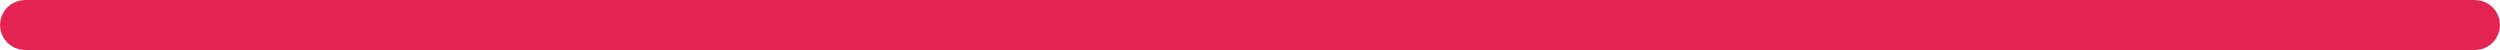
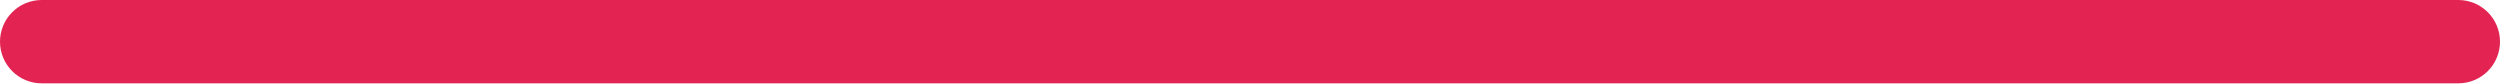
- <svg xmlns="http://www.w3.org/2000/svg" width="500" height="10" viewBox="0 0 500 10" fill="none">
-   <rect x="2.5" y="2.5" width="495" height="5" rx="2.5" stroke="#E32452" stroke-width="5" />
+ <svg xmlns="http://www.w3.org/2000/svg" width="300" height="10" viewBox="0 0 300 10" fill="none">
+   <rect x="2.5" y="2.5" width="295" height="5" rx="2.5" stroke="#E32452" stroke-width="5" />
</svg>
